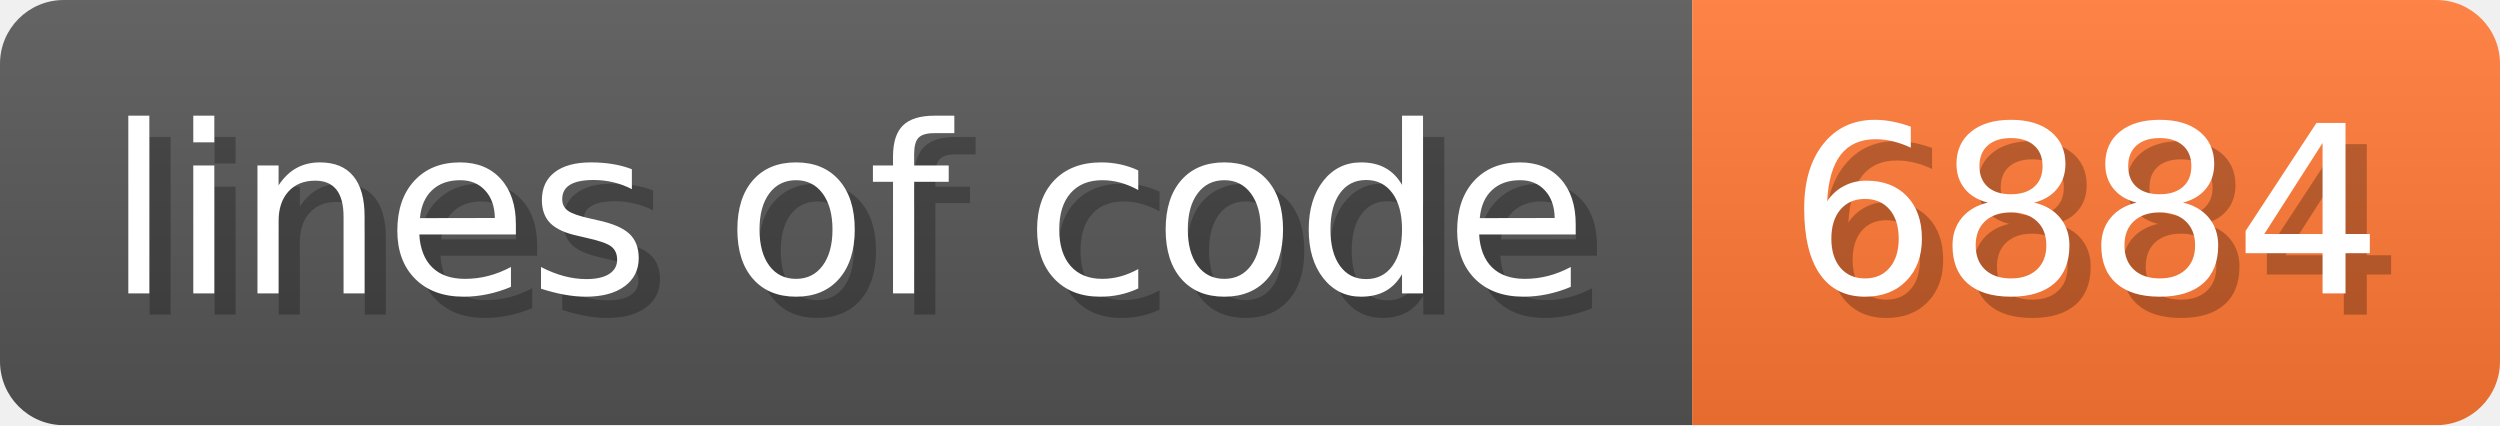
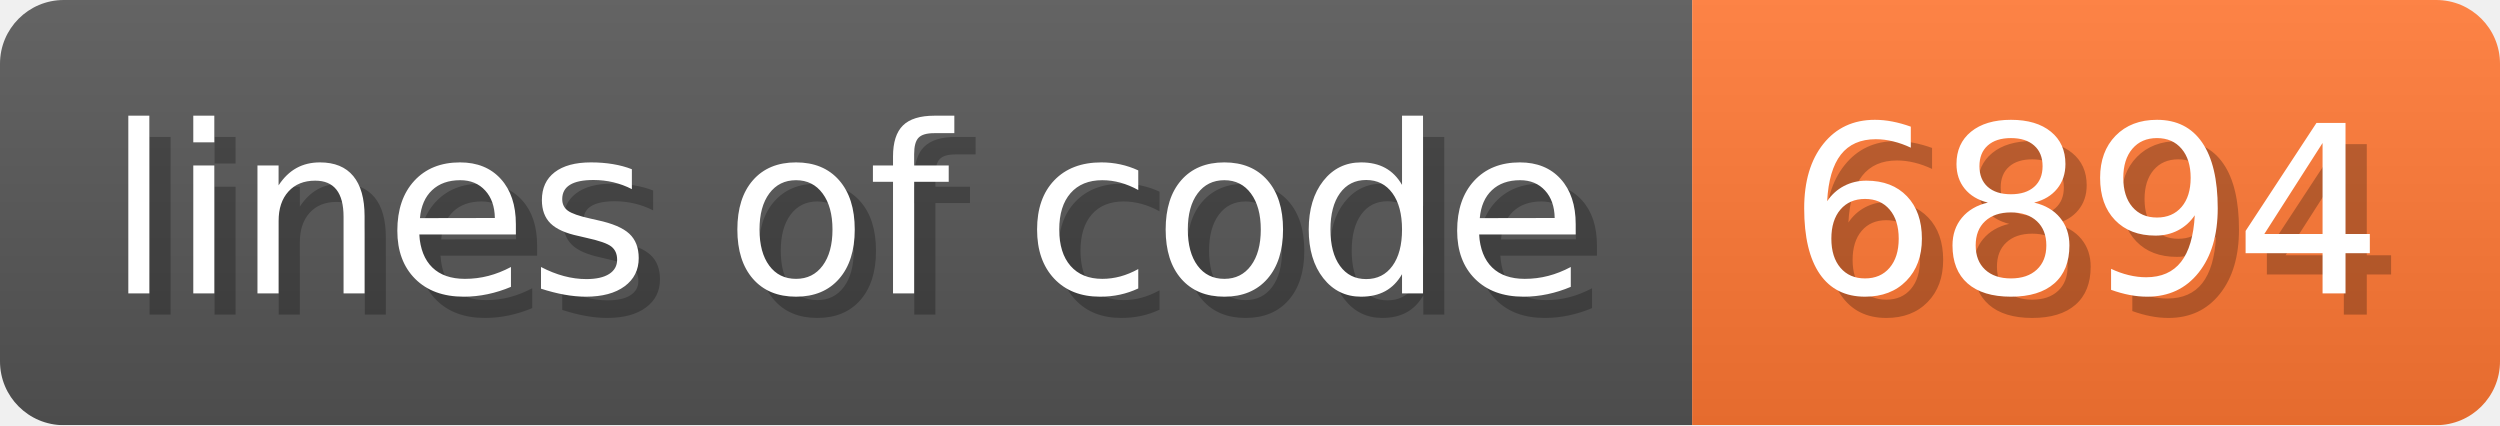
- <svg xmlns="http://www.w3.org/2000/svg" width="117.6" height="20" viewBox="0 0 1176 200" role="img" aria-label="lines of code: 6884">
+ <svg xmlns="http://www.w3.org/2000/svg" width="117.6" height="20" viewBox="0 0 1176 200" role="img" aria-label="lines of code: 6894">
  <linearGradient id="a" x2="0" y2="100%">
    <stop offset="0" stop-opacity=".1" stop-color="#EEE" />
    <stop offset="1" stop-opacity=".1" />
  </linearGradient>
  <mask id="m">
    <rect width="1176" height="200" rx="30" fill="#FFF" />
  </mask>
  <g mask="url(#m)">
    <rect width="796" height="200" fill="#555" />
    <rect width="380" height="200" fill="#F73" x="796" />
    <rect width="1176" height="200" fill="url(#a)" />
  </g>
  <g aria-hidden="true" fill="#fff" text-anchor="start" font-family="Verdana,DejaVu Sans,sans-serif" font-size="110">
    <text x="60" y="148" textLength="696" fill="#000" opacity="0.25">lines of code</text>
    <text x="50" y="138" textLength="696">lines of code</text>
-     <text x="851" y="148" textLength="280" fill="#000" opacity="0.25">6884</text>
-     <text x="841" y="138" textLength="280">6884</text>
+     <text x="851" y="148" textLength="280" fill="#000" opacity="0.25">6894</text>
+     <text x="841" y="138" textLength="280">6894</text>
  </g>
</svg>
